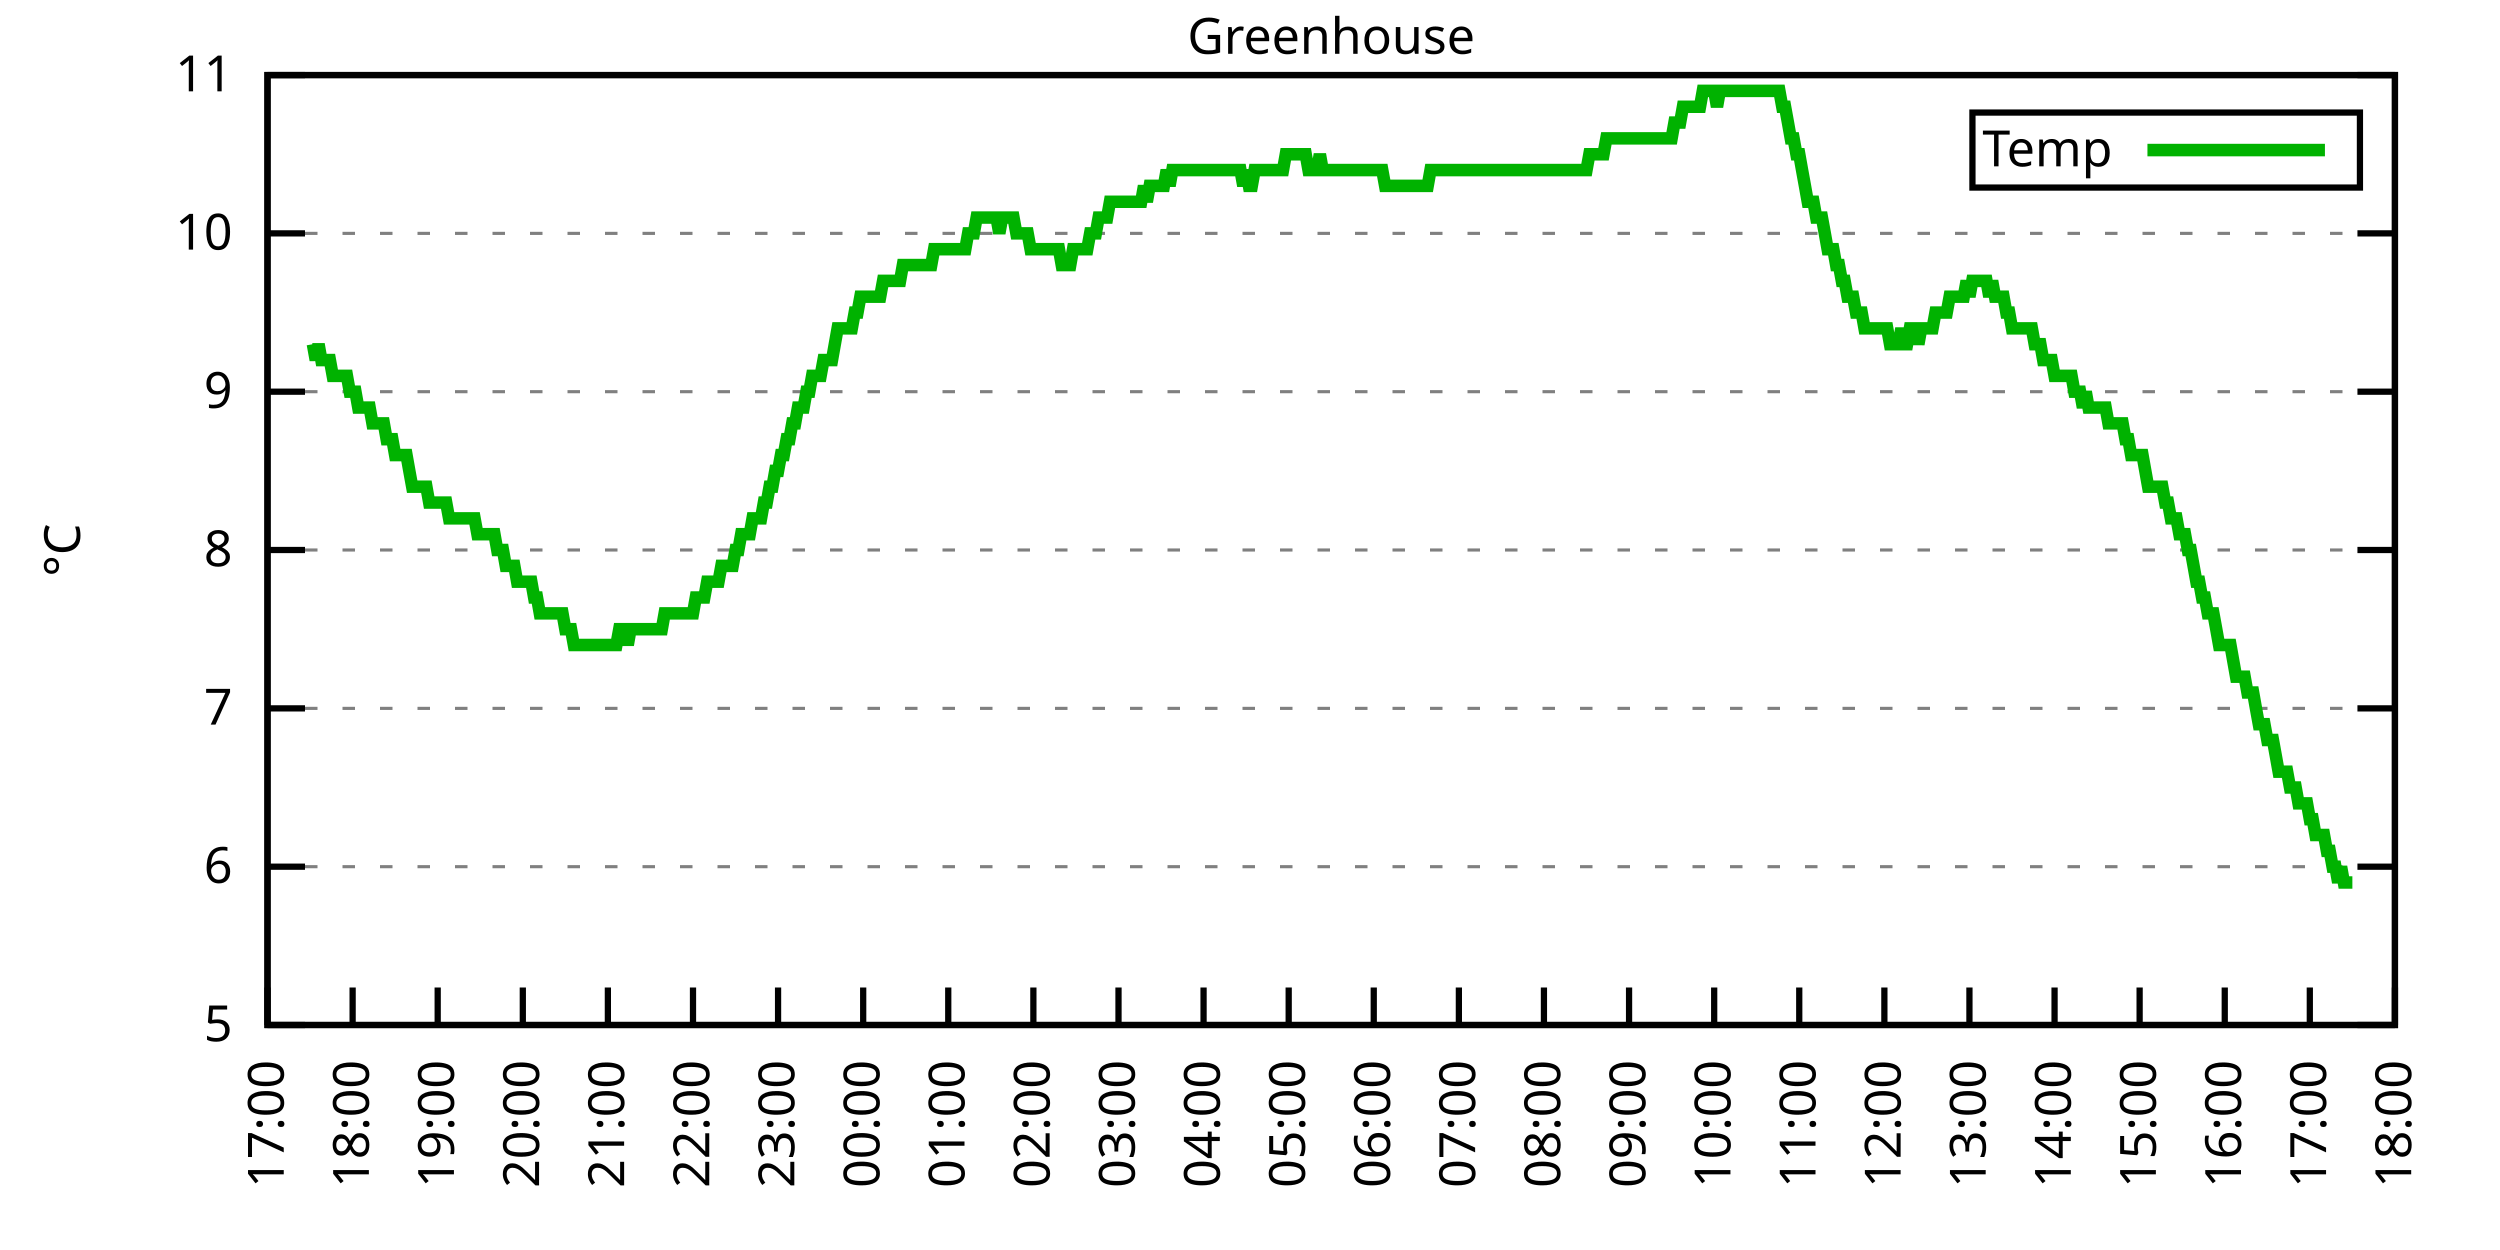
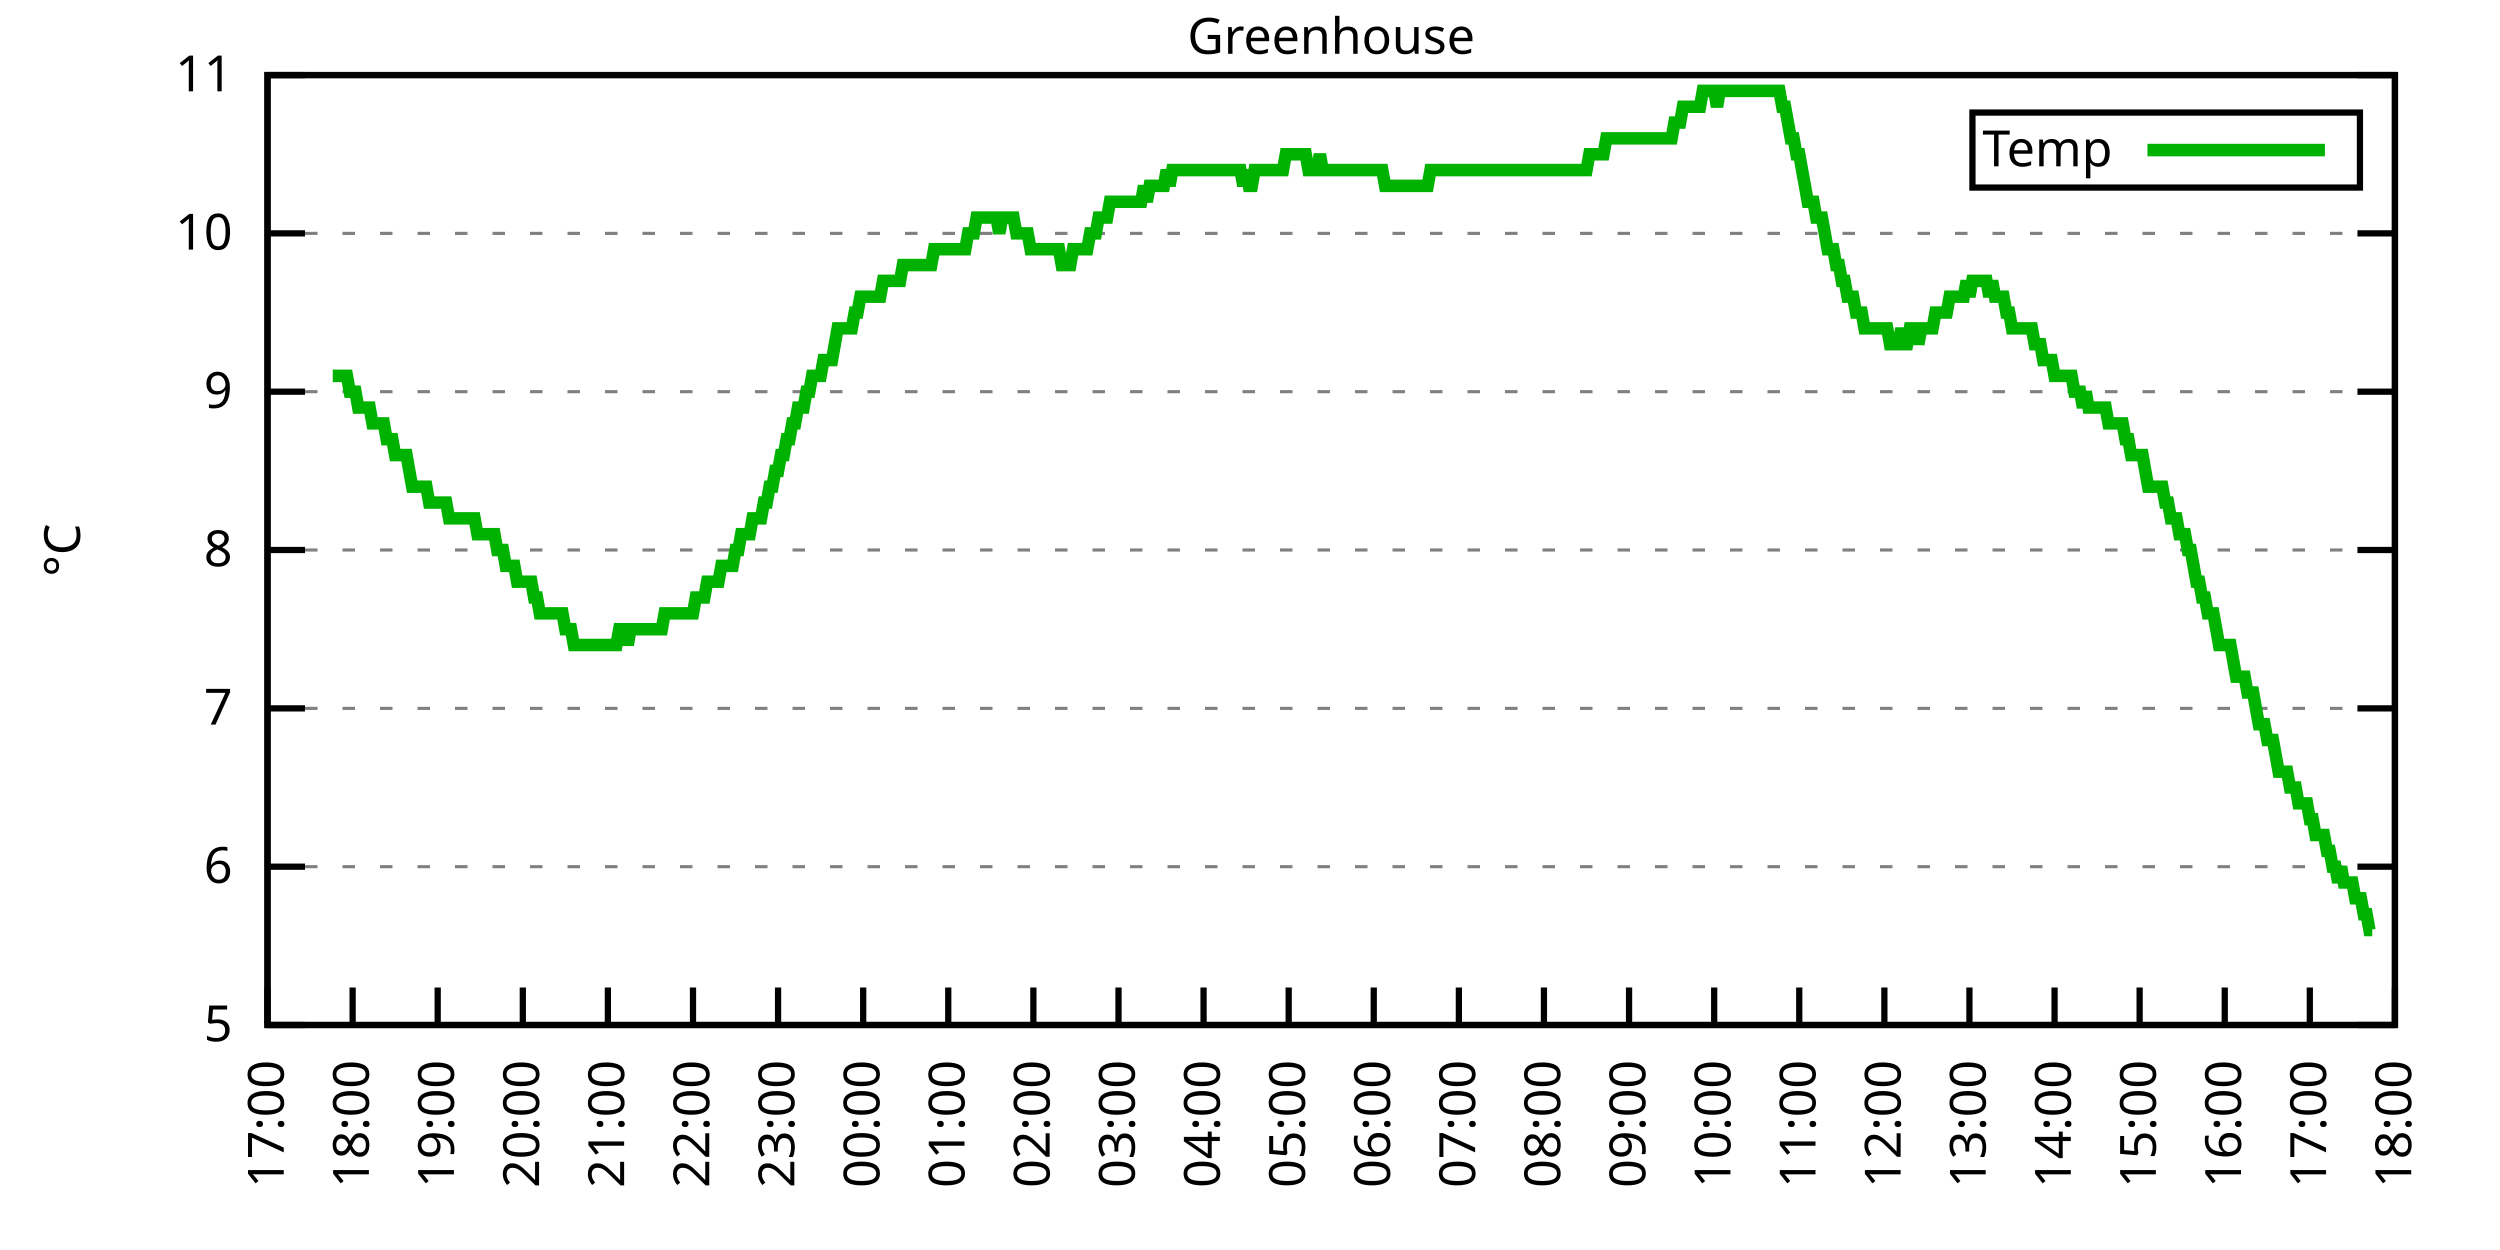
<svg xmlns="http://www.w3.org/2000/svg" xmlns:xlink="http://www.w3.org/1999/xlink" width="400" height="200" viewBox="0 0 400 200">
  <g id="gnuplot_canvas">
    <rect x="0" y="0" width="400" height="200" fill="none" />
    <defs>
      <circle id="gpDot" r="0.5" stroke-width="0.5" stroke="currentColor" />
      <path id="gpPt0" stroke-width="0.333" stroke="currentColor" d="M-1,0 h2 M0,-1 v2" />
      <path id="gpPt1" stroke-width="0.333" stroke="currentColor" d="M-1,-1 L1,1 M1,-1 L-1,1" />
      <path id="gpPt2" stroke-width="0.333" stroke="currentColor" d="M-1,0 L1,0 M0,-1 L0,1 M-1,-1 L1,1 M-1,1 L1,-1" />
      <rect id="gpPt3" stroke-width="0.333" stroke="currentColor" x="-1" y="-1" width="2" height="2" />
      <rect id="gpPt4" stroke-width="0.333" stroke="currentColor" fill="currentColor" x="-1" y="-1" width="2" height="2" />
      <circle id="gpPt5" stroke-width="0.333" stroke="currentColor" cx="0" cy="0" r="1" />
      <use xlink:href="#gpPt5" id="gpPt6" fill="currentColor" stroke="none" />
      <path id="gpPt7" stroke-width="0.333" stroke="currentColor" d="M0,-1.33 L-1.33,0.67 L1.33,0.67 z" />
      <use xlink:href="#gpPt7" id="gpPt8" fill="currentColor" stroke="none" />
      <use xlink:href="#gpPt7" id="gpPt9" stroke="currentColor" transform="rotate(180)" />
      <use xlink:href="#gpPt9" id="gpPt10" fill="currentColor" stroke="none" />
      <use xlink:href="#gpPt3" id="gpPt11" stroke="currentColor" transform="rotate(45)" />
      <use xlink:href="#gpPt11" id="gpPt12" fill="currentColor" stroke="none" />
      <path id="gpPt13" stroke-width="0.333" stroke="currentColor" d="M0,1.330 L1.265,0.411 L0.782,-1.067 L-0.782,-1.076 L-1.265,0.411 z" />
      <use xlink:href="#gpPt13" id="gpPt14" fill="currentColor" stroke="none" />
      <filter id="textbox" filterUnits="objectBoundingBox" x="0" y="0" height="1" width="1">
        <feFlood flood-color="white" flood-opacity="1" result="bgnd" />
        <feComposite in="SourceGraphic" in2="bgnd" operator="atop" />
      </filter>
      <filter id="greybox" filterUnits="objectBoundingBox" x="0" y="0" height="1" width="1">
        <feFlood flood-color="lightgrey" flood-opacity="1" result="grey" />
        <feComposite in="SourceGraphic" in2="grey" operator="atop" />
      </filter>
    </defs>
    <g fill="none" color="white" stroke="currentColor" stroke-width="1.00" stroke-linecap="butt" stroke-linejoin="miter">
</g>
    <g fill="none" color="black" stroke="currentColor" stroke-width="1.00" stroke-linecap="butt" stroke-linejoin="miter">
      <g stroke="none" shape-rendering="crispEdges">
        <polygon fill="rgb(255, 255, 255)" points="42.80,164.00 383.18,164.00 383.18,12.02 42.80,12.02 " />
      </g>
    </g>
    <g fill="none" color="black" stroke="currentColor" stroke-width="1.00" stroke-linecap="butt" stroke-linejoin="miter">
</g>
    <g fill="none" color="black" stroke="black" stroke-width="0.50" stroke-linecap="butt" stroke-linejoin="miter">
</g>
    <g fill="none" color="gray" stroke="currentColor" stroke-width="0.50" stroke-linecap="butt" stroke-linejoin="miter">
      <path stroke="gray" stroke-dasharray="2,4" class="gridline" d="M42.80,164.00 L383.19,164.00  " />
    </g>
    <g fill="none" color="gray" stroke="gray" stroke-width="1.00" stroke-linecap="butt" stroke-linejoin="miter">
</g>
    <g fill="none" color="black" stroke="currentColor" stroke-width="1.00" stroke-linecap="butt" stroke-linejoin="miter">
      <path stroke="black" d="M42.80,164.00 L48.80,164.00 M383.19,164.00 L377.19,164.00  " />
      <g transform="translate(37.20,166.60)" stroke="none" fill="black" font-family="Sans" font-size="8.00" text-anchor="end">
        <text>
          <tspan font-family="Sans"> 5</tspan>
        </text>
      </g>
    </g>
    <g fill="none" color="black" stroke="currentColor" stroke-width="1.00" stroke-linecap="butt" stroke-linejoin="miter">
</g>
    <g fill="none" color="black" stroke="black" stroke-width="0.50" stroke-linecap="butt" stroke-linejoin="miter">
</g>
    <g fill="none" color="gray" stroke="currentColor" stroke-width="0.50" stroke-linecap="butt" stroke-linejoin="miter">
      <path stroke="gray" stroke-dasharray="2,4" class="gridline" d="M42.80,138.67 L383.19,138.67  " />
    </g>
    <g fill="none" color="gray" stroke="gray" stroke-width="1.00" stroke-linecap="butt" stroke-linejoin="miter">
</g>
    <g fill="none" color="black" stroke="currentColor" stroke-width="1.00" stroke-linecap="butt" stroke-linejoin="miter">
      <path stroke="black" d="M42.80,138.67 L48.80,138.67 M383.19,138.67 L377.19,138.67  " />
      <g transform="translate(37.20,141.27)" stroke="none" fill="black" font-family="Sans" font-size="8.00" text-anchor="end">
        <text>
          <tspan font-family="Sans"> 6</tspan>
        </text>
      </g>
    </g>
    <g fill="none" color="black" stroke="currentColor" stroke-width="1.00" stroke-linecap="butt" stroke-linejoin="miter">
</g>
    <g fill="none" color="black" stroke="black" stroke-width="0.50" stroke-linecap="butt" stroke-linejoin="miter">
</g>
    <g fill="none" color="gray" stroke="currentColor" stroke-width="0.50" stroke-linecap="butt" stroke-linejoin="miter">
      <path stroke="gray" stroke-dasharray="2,4" class="gridline" d="M42.80,113.34 L383.19,113.34  " />
    </g>
    <g fill="none" color="gray" stroke="gray" stroke-width="1.00" stroke-linecap="butt" stroke-linejoin="miter">
</g>
    <g fill="none" color="black" stroke="currentColor" stroke-width="1.00" stroke-linecap="butt" stroke-linejoin="miter">
      <path stroke="black" d="M42.80,113.34 L48.80,113.34 M383.19,113.34 L377.19,113.34  " />
      <g transform="translate(37.20,115.94)" stroke="none" fill="black" font-family="Sans" font-size="8.00" text-anchor="end">
        <text>
          <tspan font-family="Sans"> 7</tspan>
        </text>
      </g>
    </g>
    <g fill="none" color="black" stroke="currentColor" stroke-width="1.00" stroke-linecap="butt" stroke-linejoin="miter">
</g>
    <g fill="none" color="black" stroke="black" stroke-width="0.50" stroke-linecap="butt" stroke-linejoin="miter">
</g>
    <g fill="none" color="gray" stroke="currentColor" stroke-width="0.50" stroke-linecap="butt" stroke-linejoin="miter">
      <path stroke="gray" stroke-dasharray="2,4" class="gridline" d="M42.80,88.00 L383.19,88.00  " />
    </g>
    <g fill="none" color="gray" stroke="gray" stroke-width="1.00" stroke-linecap="butt" stroke-linejoin="miter">
</g>
    <g fill="none" color="black" stroke="currentColor" stroke-width="1.00" stroke-linecap="butt" stroke-linejoin="miter">
      <path stroke="black" d="M42.80,88.00 L48.80,88.00 M383.19,88.00 L377.19,88.00  " />
      <g transform="translate(37.20,90.60)" stroke="none" fill="black" font-family="Sans" font-size="8.00" text-anchor="end">
        <text>
          <tspan font-family="Sans"> 8</tspan>
        </text>
      </g>
    </g>
    <g fill="none" color="black" stroke="currentColor" stroke-width="1.00" stroke-linecap="butt" stroke-linejoin="miter">
</g>
    <g fill="none" color="black" stroke="black" stroke-width="0.50" stroke-linecap="butt" stroke-linejoin="miter">
</g>
    <g fill="none" color="gray" stroke="currentColor" stroke-width="0.50" stroke-linecap="butt" stroke-linejoin="miter">
      <path stroke="gray" stroke-dasharray="2,4" class="gridline" d="M42.80,62.67 L383.19,62.67  " />
    </g>
    <g fill="none" color="gray" stroke="gray" stroke-width="1.00" stroke-linecap="butt" stroke-linejoin="miter">
</g>
    <g fill="none" color="black" stroke="currentColor" stroke-width="1.00" stroke-linecap="butt" stroke-linejoin="miter">
      <path stroke="black" d="M42.80,62.67 L48.80,62.67 M383.19,62.67 L377.19,62.67  " />
      <g transform="translate(37.20,65.27)" stroke="none" fill="black" font-family="Sans" font-size="8.00" text-anchor="end">
        <text>
          <tspan font-family="Sans"> 9</tspan>
        </text>
      </g>
    </g>
    <g fill="none" color="black" stroke="currentColor" stroke-width="1.00" stroke-linecap="butt" stroke-linejoin="miter">
</g>
    <g fill="none" color="black" stroke="black" stroke-width="0.50" stroke-linecap="butt" stroke-linejoin="miter">
</g>
    <g fill="none" color="gray" stroke="currentColor" stroke-width="0.50" stroke-linecap="butt" stroke-linejoin="miter">
      <path stroke="gray" stroke-dasharray="2,4" class="gridline" d="M42.80,37.34 L383.19,37.34  " />
    </g>
    <g fill="none" color="gray" stroke="gray" stroke-width="1.00" stroke-linecap="butt" stroke-linejoin="miter">
</g>
    <g fill="none" color="black" stroke="currentColor" stroke-width="1.00" stroke-linecap="butt" stroke-linejoin="miter">
      <path stroke="black" d="M42.80,37.34 L48.80,37.34 M383.19,37.34 L377.19,37.34  " />
      <g transform="translate(37.20,39.94)" stroke="none" fill="black" font-family="Sans" font-size="8.00" text-anchor="end">
        <text>
          <tspan font-family="Sans"> 10</tspan>
        </text>
      </g>
    </g>
    <g fill="none" color="black" stroke="currentColor" stroke-width="1.00" stroke-linecap="butt" stroke-linejoin="miter">
</g>
    <g fill="none" color="black" stroke="black" stroke-width="0.50" stroke-linecap="butt" stroke-linejoin="miter">
</g>
    <g fill="none" color="gray" stroke="currentColor" stroke-width="0.50" stroke-linecap="butt" stroke-linejoin="miter">
      <path stroke="gray" stroke-dasharray="2,4" class="gridline" d="M42.80,12.01 L383.19,12.01  " />
    </g>
    <g fill="none" color="gray" stroke="gray" stroke-width="1.00" stroke-linecap="butt" stroke-linejoin="miter">
</g>
    <g fill="none" color="black" stroke="currentColor" stroke-width="1.00" stroke-linecap="butt" stroke-linejoin="miter">
      <path stroke="black" d="M42.80,12.01 L48.80,12.01 M383.19,12.01 L377.19,12.01  " />
      <g transform="translate(37.20,14.61)" stroke="none" fill="black" font-family="Sans" font-size="8.00" text-anchor="end">
        <text>
          <tspan font-family="Sans"> 11</tspan>
        </text>
      </g>
    </g>
    <g fill="none" color="black" stroke="currentColor" stroke-width="1.00" stroke-linecap="butt" stroke-linejoin="miter">
      <path stroke="black" d="M42.80,164.00 L42.80,158.00  " />
      <g transform="translate(45.40,169.60) rotate(270.00)" stroke="none" fill="black" font-family="Sans" font-size="8.00" text-anchor="end">
        <text>
          <tspan font-family="Sans">17:00</tspan>
        </text>
      </g>
    </g>
    <g fill="none" color="black" stroke="currentColor" stroke-width="1.00" stroke-linecap="butt" stroke-linejoin="miter">
      <path stroke="black" d="M56.42,164.00 L56.42,158.00  " />
      <g transform="translate(59.02,169.60) rotate(270.00)" stroke="none" fill="black" font-family="Sans" font-size="8.00" text-anchor="end">
        <text>
          <tspan font-family="Sans">18:00</tspan>
        </text>
      </g>
    </g>
    <g fill="none" color="black" stroke="currentColor" stroke-width="1.00" stroke-linecap="butt" stroke-linejoin="miter">
      <path stroke="black" d="M70.03,164.00 L70.03,158.00  " />
      <g transform="translate(72.63,169.60) rotate(270.00)" stroke="none" fill="black" font-family="Sans" font-size="8.00" text-anchor="end">
        <text>
          <tspan font-family="Sans">19:00</tspan>
        </text>
      </g>
    </g>
    <g fill="none" color="black" stroke="currentColor" stroke-width="1.00" stroke-linecap="butt" stroke-linejoin="miter">
      <path stroke="black" d="M83.65,164.00 L83.65,158.00  " />
      <g transform="translate(86.25,169.60) rotate(270.00)" stroke="none" fill="black" font-family="Sans" font-size="8.00" text-anchor="end">
        <text>
          <tspan font-family="Sans">20:00</tspan>
        </text>
      </g>
    </g>
    <g fill="none" color="black" stroke="currentColor" stroke-width="1.00" stroke-linecap="butt" stroke-linejoin="miter">
      <path stroke="black" d="M97.26,164.00 L97.26,158.00  " />
      <g transform="translate(99.86,169.60) rotate(270.00)" stroke="none" fill="black" font-family="Sans" font-size="8.00" text-anchor="end">
        <text>
          <tspan font-family="Sans">21:00</tspan>
        </text>
      </g>
    </g>
    <g fill="none" color="black" stroke="currentColor" stroke-width="1.00" stroke-linecap="butt" stroke-linejoin="miter">
      <path stroke="black" d="M110.88,164.00 L110.88,158.00  " />
      <g transform="translate(113.48,169.60) rotate(270.00)" stroke="none" fill="black" font-family="Sans" font-size="8.00" text-anchor="end">
        <text>
          <tspan font-family="Sans">22:00</tspan>
        </text>
      </g>
    </g>
    <g fill="none" color="black" stroke="currentColor" stroke-width="1.00" stroke-linecap="butt" stroke-linejoin="miter">
      <path stroke="black" d="M124.49,164.00 L124.49,158.00  " />
      <g transform="translate(127.09,169.60) rotate(270.00)" stroke="none" fill="black" font-family="Sans" font-size="8.00" text-anchor="end">
        <text>
          <tspan font-family="Sans">23:00</tspan>
        </text>
      </g>
    </g>
    <g fill="none" color="black" stroke="currentColor" stroke-width="1.00" stroke-linecap="butt" stroke-linejoin="miter">
      <path stroke="black" d="M138.11,164.00 L138.11,158.00  " />
      <g transform="translate(140.71,169.60) rotate(270.00)" stroke="none" fill="black" font-family="Sans" font-size="8.00" text-anchor="end">
        <text>
          <tspan font-family="Sans">00:00</tspan>
        </text>
      </g>
    </g>
    <g fill="none" color="black" stroke="currentColor" stroke-width="1.00" stroke-linecap="butt" stroke-linejoin="miter">
      <path stroke="black" d="M151.72,164.00 L151.72,158.00  " />
      <g transform="translate(154.32,169.60) rotate(270.00)" stroke="none" fill="black" font-family="Sans" font-size="8.00" text-anchor="end">
        <text>
          <tspan font-family="Sans">01:00</tspan>
        </text>
      </g>
    </g>
    <g fill="none" color="black" stroke="currentColor" stroke-width="1.00" stroke-linecap="butt" stroke-linejoin="miter">
      <path stroke="black" d="M165.34,164.00 L165.34,158.00  " />
      <g transform="translate(167.94,169.60) rotate(270.00)" stroke="none" fill="black" font-family="Sans" font-size="8.00" text-anchor="end">
        <text>
          <tspan font-family="Sans">02:00</tspan>
        </text>
      </g>
    </g>
    <g fill="none" color="black" stroke="currentColor" stroke-width="1.00" stroke-linecap="butt" stroke-linejoin="miter">
      <path stroke="black" d="M178.96,164.00 L178.96,158.00  " />
      <g transform="translate(181.56,169.60) rotate(270.00)" stroke="none" fill="black" font-family="Sans" font-size="8.00" text-anchor="end">
        <text>
          <tspan font-family="Sans">03:00</tspan>
        </text>
      </g>
    </g>
    <g fill="none" color="black" stroke="currentColor" stroke-width="1.00" stroke-linecap="butt" stroke-linejoin="miter">
      <path stroke="black" d="M192.57,164.00 L192.57,158.00  " />
      <g transform="translate(195.17,169.60) rotate(270.00)" stroke="none" fill="black" font-family="Sans" font-size="8.00" text-anchor="end">
        <text>
          <tspan font-family="Sans">04:00</tspan>
        </text>
      </g>
    </g>
    <g fill="none" color="black" stroke="currentColor" stroke-width="1.00" stroke-linecap="butt" stroke-linejoin="miter">
      <path stroke="black" d="M206.19,164.00 L206.19,158.00  " />
      <g transform="translate(208.79,169.60) rotate(270.00)" stroke="none" fill="black" font-family="Sans" font-size="8.00" text-anchor="end">
        <text>
          <tspan font-family="Sans">05:00</tspan>
        </text>
      </g>
    </g>
    <g fill="none" color="black" stroke="currentColor" stroke-width="1.00" stroke-linecap="butt" stroke-linejoin="miter">
      <path stroke="black" d="M219.80,164.00 L219.80,158.00  " />
      <g transform="translate(222.40,169.60) rotate(270.00)" stroke="none" fill="black" font-family="Sans" font-size="8.00" text-anchor="end">
        <text>
          <tspan font-family="Sans">06:00</tspan>
        </text>
      </g>
    </g>
    <g fill="none" color="black" stroke="currentColor" stroke-width="1.00" stroke-linecap="butt" stroke-linejoin="miter">
      <path stroke="black" d="M233.42,164.00 L233.42,158.00  " />
      <g transform="translate(236.02,169.60) rotate(270.00)" stroke="none" fill="black" font-family="Sans" font-size="8.00" text-anchor="end">
        <text>
          <tspan font-family="Sans">07:00</tspan>
        </text>
      </g>
    </g>
    <g fill="none" color="black" stroke="currentColor" stroke-width="1.00" stroke-linecap="butt" stroke-linejoin="miter">
      <path stroke="black" d="M247.03,164.00 L247.03,158.00  " />
      <g transform="translate(249.63,169.60) rotate(270.00)" stroke="none" fill="black" font-family="Sans" font-size="8.00" text-anchor="end">
        <text>
          <tspan font-family="Sans">08:00</tspan>
        </text>
      </g>
    </g>
    <g fill="none" color="black" stroke="currentColor" stroke-width="1.00" stroke-linecap="butt" stroke-linejoin="miter">
      <path stroke="black" d="M260.65,164.00 L260.65,158.00  " />
      <g transform="translate(263.25,169.60) rotate(270.00)" stroke="none" fill="black" font-family="Sans" font-size="8.00" text-anchor="end">
        <text>
          <tspan font-family="Sans">09:00</tspan>
        </text>
      </g>
    </g>
    <g fill="none" color="black" stroke="currentColor" stroke-width="1.00" stroke-linecap="butt" stroke-linejoin="miter">
      <path stroke="black" d="M274.27,164.00 L274.27,158.00  " />
      <g transform="translate(276.87,169.60) rotate(270.00)" stroke="none" fill="black" font-family="Sans" font-size="8.00" text-anchor="end">
        <text>
          <tspan font-family="Sans">10:00</tspan>
        </text>
      </g>
    </g>
    <g fill="none" color="black" stroke="currentColor" stroke-width="1.00" stroke-linecap="butt" stroke-linejoin="miter">
      <path stroke="black" d="M287.88,164.00 L287.88,158.00  " />
      <g transform="translate(290.48,169.60) rotate(270.00)" stroke="none" fill="black" font-family="Sans" font-size="8.00" text-anchor="end">
        <text>
          <tspan font-family="Sans">11:00</tspan>
        </text>
      </g>
    </g>
    <g fill="none" color="black" stroke="currentColor" stroke-width="1.00" stroke-linecap="butt" stroke-linejoin="miter">
      <path stroke="black" d="M301.50,164.00 L301.50,158.00  " />
      <g transform="translate(304.10,169.60) rotate(270.00)" stroke="none" fill="black" font-family="Sans" font-size="8.00" text-anchor="end">
        <text>
          <tspan font-family="Sans">12:00</tspan>
        </text>
      </g>
    </g>
    <g fill="none" color="black" stroke="currentColor" stroke-width="1.00" stroke-linecap="butt" stroke-linejoin="miter">
      <path stroke="black" d="M315.11,164.00 L315.11,158.00  " />
      <g transform="translate(317.71,169.60) rotate(270.00)" stroke="none" fill="black" font-family="Sans" font-size="8.00" text-anchor="end">
        <text>
          <tspan font-family="Sans">13:00</tspan>
        </text>
      </g>
    </g>
    <g fill="none" color="black" stroke="currentColor" stroke-width="1.00" stroke-linecap="butt" stroke-linejoin="miter">
      <path stroke="black" d="M328.73,164.00 L328.73,158.00  " />
      <g transform="translate(331.33,169.60) rotate(270.00)" stroke="none" fill="black" font-family="Sans" font-size="8.00" text-anchor="end">
        <text>
          <tspan font-family="Sans">14:00</tspan>
        </text>
      </g>
    </g>
    <g fill="none" color="black" stroke="currentColor" stroke-width="1.00" stroke-linecap="butt" stroke-linejoin="miter">
      <path stroke="black" d="M342.34,164.00 L342.34,158.00  " />
      <g transform="translate(344.94,169.60) rotate(270.00)" stroke="none" fill="black" font-family="Sans" font-size="8.00" text-anchor="end">
        <text>
          <tspan font-family="Sans">15:00</tspan>
        </text>
      </g>
    </g>
    <g fill="none" color="black" stroke="currentColor" stroke-width="1.00" stroke-linecap="butt" stroke-linejoin="miter">
      <path stroke="black" d="M355.96,164.00 L355.96,158.00  " />
      <g transform="translate(358.56,169.60) rotate(270.00)" stroke="none" fill="black" font-family="Sans" font-size="8.00" text-anchor="end">
        <text>
          <tspan font-family="Sans">16:00</tspan>
        </text>
      </g>
    </g>
    <g fill="none" color="black" stroke="currentColor" stroke-width="1.00" stroke-linecap="butt" stroke-linejoin="miter">
      <path stroke="black" d="M369.57,164.00 L369.57,158.00  " />
      <g transform="translate(372.17,169.60) rotate(270.00)" stroke="none" fill="black" font-family="Sans" font-size="8.00" text-anchor="end">
        <text>
          <tspan font-family="Sans">17:00</tspan>
        </text>
      </g>
    </g>
    <g fill="none" color="black" stroke="currentColor" stroke-width="1.00" stroke-linecap="butt" stroke-linejoin="miter">
      <path stroke="black" d="M383.19,164.00 L383.19,158.00  " />
      <g transform="translate(385.79,169.60) rotate(270.00)" stroke="none" fill="black" font-family="Sans" font-size="8.00" text-anchor="end">
        <text>
          <tspan font-family="Sans">18:00</tspan>
        </text>
      </g>
    </g>
    <g fill="none" color="black" stroke="currentColor" stroke-width="1.00" stroke-linecap="butt" stroke-linejoin="miter">
</g>
    <g fill="none" color="black" stroke="currentColor" stroke-width="1.00" stroke-linecap="butt" stroke-linejoin="miter">
      <path stroke="black" d="M42.80,12.01 L42.80,164.00 L383.19,164.00 L383.19,12.01 L42.80,12.01 Z  " />
    </g>
    <g fill="none" color="black" stroke="currentColor" stroke-width="1.00" stroke-linecap="butt" stroke-linejoin="miter">
</g>
    <g fill="none" color="black" stroke="currentColor" stroke-width="1.00" stroke-linecap="butt" stroke-linejoin="miter">
      <path stroke="black" d="M315.59,30.01 L315.59,18.01 L377.59,18.01 L377.59,30.01 L315.59,30.01 Z  " />
    </g>
    <g id="Greenhouse_plot_1">
      <g fill="none" color="white" stroke="black" stroke-width="2.00" stroke-linecap="butt" stroke-linejoin="miter">
</g>
      <g fill="none" color="black" stroke="currentColor" stroke-width="2.00" stroke-linecap="butt" stroke-linejoin="miter">
        <g transform="translate(337.99,26.61)" stroke="none" fill="black" font-family="Sans" font-size="8.00" text-anchor="end">
          <text>
            <tspan font-family="Sans">Temp</tspan>
          </text>
        </g>
      </g>
      <g fill="none" color="black" stroke="currentColor" stroke-width="2.00" stroke-linecap="butt" stroke-linejoin="miter">
-         <path stroke="rgb(  0, 178,   0)" d="M343.59,24.01 L371.99,24.01 M50.06,55.07 L50.52,57.61 L50.97,55.07 L51.42,57.61 L51.88,57.61 L52.33,57.61   L52.78,57.61 L53.24,60.14 L53.69,60.14 L54.15,60.14 L54.60,60.14 L55.05,60.14 L55.51,60.14 L55.96,62.67   L56.42,62.67 L56.87,62.67 L57.32,65.21 L57.78,65.21 L58.23,65.21 L58.68,65.21 L59.14,65.21 L59.59,67.74   L60.05,67.74 L60.50,67.74 L60.95,67.74 L61.41,67.74 L61.86,70.27 L62.32,70.27 L62.77,70.27 L63.22,72.81   L63.68,72.81 L64.13,72.81 L64.58,72.81 L65.04,72.81 L65.49,75.34 L65.95,77.87 L66.40,77.87 L66.85,77.87   L67.31,77.87 L67.76,77.87 L68.22,77.87 L68.67,80.41 L69.12,80.41 L69.58,80.41 L70.03,80.41 L70.49,80.41   L70.94,80.41 L71.39,80.41 L71.85,82.94 L72.30,82.94 L72.75,82.94 L73.21,82.94 L73.66,82.94 L74.12,82.94   L74.57,82.94 L75.02,82.94 L75.48,82.94 L75.93,82.94 L76.39,85.47 L76.84,85.47 L77.29,85.47 L77.75,85.47   L78.20,85.47 L78.65,85.47 L79.11,85.47 L79.56,88.00 L80.02,88.00 L80.47,88.00 L80.92,90.54 L81.38,90.54   L81.83,90.54 L82.29,90.54 L82.74,93.07 L83.19,93.07 L83.65,93.07 L84.10,93.07 L84.55,93.07 L85.01,93.07   L85.46,95.60 L85.92,95.60 L86.37,98.14 L86.82,98.14 L87.28,98.14 L87.73,98.14 L88.19,98.14 L88.64,98.14   L89.09,98.14 L89.55,98.14 L90.00,98.14 L90.45,100.67 L90.91,100.67 L91.36,100.67 L91.82,103.20 L92.27,103.20   L92.72,103.20 L93.18,103.20 L93.63,103.20 L94.09,103.20 L94.54,103.20 L94.99,103.20 L95.45,103.20 L95.90,103.20   L96.35,103.20 L96.81,103.20 L97.26,103.20 L97.72,103.20 L98.17,103.20 L98.62,103.20 L99.08,100.67 L99.53,100.67   L99.99,100.67 L100.44,103.20 L100.89,100.67 L101.35,100.67 L101.80,100.67 L102.25,100.67 L102.71,100.67 L103.16,100.67   L103.62,100.67 L104.07,100.67 L104.52,100.67 L104.98,100.67 L105.43,100.67 L105.89,100.67 L106.34,98.14 L106.79,98.14   L107.25,98.14 L107.70,98.14 L108.15,98.14 L108.61,98.14 L109.06,98.14 L109.52,98.14 L109.97,98.14 L110.42,98.14   L110.88,98.14 L111.33,95.60 L111.79,95.60 L112.24,95.60 L112.69,95.60 L113.15,93.07 L113.60,93.07 L114.05,93.07   L114.51,93.07 L114.96,93.07 L115.42,90.54 L115.87,90.54 L116.32,90.54 L116.78,90.54 L117.23,90.54 L117.69,88.00   L118.14,88.00 L118.59,85.47 L119.05,85.47 L119.50,85.47 L119.96,85.47 L120.41,82.94 L120.86,82.94 L121.32,82.94   L121.77,82.94 L122.22,80.41 L122.68,80.41 L123.13,77.87 L123.59,77.87 L124.04,75.34 L124.49,75.34 L124.95,72.81   L125.40,72.81 L125.86,70.27 L126.31,70.27 L126.76,67.74 L127.22,67.74 L127.67,65.21 L128.12,65.21 L128.58,65.21   L129.03,62.67 L129.49,62.67 L129.94,60.14 L130.39,60.14 L130.85,60.14 L131.30,60.14 L131.76,57.61 L132.21,57.61   L132.66,57.61 L133.12,57.61 L133.57,55.07 L134.02,52.54 L134.48,52.54 L134.93,52.54 L135.39,52.54 L135.84,52.54   L136.29,52.54 L136.75,50.01 L137.20,50.01 L137.66,47.47 L138.11,47.47 L138.56,47.47 L139.02,47.47 L139.47,47.47   L139.92,47.47 L140.38,47.47 L140.83,47.47 L141.29,44.94 L141.74,44.94 L142.19,44.94 L142.65,44.94 L143.10,44.94   L143.56,44.94 L144.01,44.94 L144.46,42.41 L144.92,42.41 L145.37,42.41 L145.82,42.41 L146.28,42.41 L146.73,42.41   L147.19,42.41 L147.64,42.41 L148.09,42.41 L148.55,42.41 L149.00,42.41 L149.46,39.87 L149.91,39.87 L150.36,39.87   L150.82,39.87 L151.27,39.87 L151.72,39.87 L152.18,39.87 L152.63,39.87 L153.09,39.87 L153.54,39.87 L153.99,39.87   L154.45,39.87 L154.90,37.34 L155.36,37.34 L155.81,37.34 L156.26,34.81 L156.72,34.81 L157.17,34.81 L157.62,34.81   L158.08,34.81 L158.53,34.81 L158.99,34.81 L159.44,34.81 L159.89,37.34 L160.35,34.81 L160.80,34.81 L161.26,34.81   L161.71,34.81 L162.16,34.81 L162.62,37.34 L163.07,37.34 L163.52,37.34 L163.98,37.34 L164.43,37.34 L164.89,39.87   L165.34,39.87 L165.79,39.87 L166.25,39.87 L166.70,39.87 L167.16,39.87 L167.61,39.87 L168.06,39.87 L168.52,39.87   L168.97,39.87 L169.43,39.87 L169.88,42.41 L170.33,42.41 L170.79,42.41 L171.24,42.41 L171.69,39.87 L172.15,39.87   L172.60,39.87 L173.06,39.87 L173.51,39.87 L173.96,39.87 L174.42,37.34 L174.87,37.34 L175.33,37.34 L175.78,34.81   L176.23,34.81 L176.69,34.81 L177.14,34.81 L177.59,32.28 L178.05,32.28 L178.50,32.28 L178.96,32.28 L179.41,32.28   L179.86,32.28 L180.32,32.28 L180.77,32.28 L181.23,32.28 L181.68,32.28 L182.13,32.28 L182.59,32.28 L183.04,29.74   L183.49,32.28 L183.95,29.74 L184.40,29.74 L184.86,29.74 L185.31,29.74 L185.76,29.74 L186.22,29.74 L186.67,27.21   L187.13,29.74 L187.58,27.21 L188.03,27.21 L188.49,27.21 L188.94,27.21 L189.39,27.21 L189.85,27.21 L190.30,27.21   L190.76,27.21 L191.21,27.21 L191.66,27.21 L192.12,27.21 L192.57,27.21 L193.03,27.21 L193.48,27.21 L193.93,27.21   L194.39,27.21 L194.84,27.21 L195.29,27.21 L195.75,27.21 L196.20,27.21 L196.66,27.21 L197.11,27.21 L197.56,27.21   L198.02,27.21 L198.47,27.21 L198.93,29.74 L199.38,27.21 L199.83,29.74 L200.29,29.74 L200.74,27.21 L201.19,27.21   L201.65,27.21 L202.10,27.21 L202.56,27.21 L203.01,27.21 L203.46,27.21 L203.92,27.21 L204.37,27.21 L204.83,27.21   L205.28,27.21 L205.73,24.68 L206.19,24.68 L206.64,24.68 L207.09,24.68 L207.55,24.68 L208.00,24.68 L208.46,24.68   L208.91,24.68 L209.36,27.21 L209.82,27.21 L210.27,27.21 L210.73,27.21 L211.18,24.68 L211.63,27.21 L212.09,27.21   L212.54,27.21 L213.00,27.21 L213.45,27.21 L213.90,27.21 L214.36,27.21 L214.81,27.21 L215.26,27.21 L215.72,27.21   L216.17,27.21 L216.63,27.21 L217.08,27.21 L217.53,27.21 L217.99,27.21 L218.44,27.21 L218.90,27.21 L219.35,27.21   L219.80,27.21 L220.26,27.21 L220.71,27.21 L221.16,27.21 L221.62,29.74 L222.07,29.74 L222.53,29.74 L222.98,29.74   L223.43,29.74 L223.89,29.74 L224.34,29.74 L224.80,29.74 L225.25,29.74 L225.70,29.74 L226.16,29.74 L226.61,29.74   L227.06,29.74 L227.52,29.74 L227.97,29.74 L228.43,29.74 L228.88,27.21 L229.33,27.21 L229.79,27.21 L230.24,27.21   L230.70,27.21 L231.15,27.21 L231.60,27.21 L232.06,27.21 L232.51,27.21 L232.96,27.21 L233.42,27.21 L233.87,27.21   L234.33,27.21 L234.78,27.21 L235.23,27.21 L235.69,27.21 L236.14,27.21 L236.60,27.21 L237.05,27.21 L237.50,27.21   L237.96,27.21 L238.41,27.21 L238.86,27.21 L239.32,27.21 L239.77,27.21 L240.23,27.21 L240.68,27.21 L241.13,27.21   L241.59,27.21 L242.04,27.21 L242.50,27.21 L242.95,27.21 L243.40,27.21 L243.86,27.21 L244.31,27.21 L244.76,27.21   L245.22,27.21 L245.67,27.21 L246.13,27.21 L246.58,27.21 L247.03,27.21 L247.49,27.21 L247.94,27.21 L248.40,27.21   L248.85,27.21 L249.30,27.21 L249.76,27.21 L250.21,27.21 L250.66,27.21 L251.12,27.21 L251.57,27.21 L252.03,27.21   L252.48,27.21 L252.93,27.21 L253.39,27.21 L253.84,27.21 L254.30,24.68 L254.75,24.68 L255.20,24.68 L255.66,24.68   L256.11,24.68 L256.56,24.68 L257.02,22.14 L257.47,22.14 L257.93,22.14 L258.38,22.14 L258.83,22.14 L259.29,22.14   L259.74,22.14 L260.20,22.14 L260.65,22.14 L261.10,22.14 L261.56,22.14 L262.01,22.14 L262.47,22.14 L262.92,22.14   L263.37,22.14 L263.83,22.14 L264.28,22.14 L264.73,22.14 L265.19,22.14 L265.64,22.14 L266.10,22.14 L266.55,22.14   L267.00,22.14 L267.46,22.14 L267.91,19.61 L268.37,19.61 L268.82,19.61 L269.27,17.08 L269.73,17.08 L270.18,17.08   L270.63,17.08 L271.09,17.08 L271.54,17.08 L272.00,17.08 L272.45,14.54 L272.90,14.54 L273.36,14.54 L273.81,14.54   L274.27,14.54 L274.72,17.08 L275.17,14.54 L275.63,14.54 L276.08,14.54 L276.53,14.54 L276.99,14.54 L277.44,14.54   L277.90,14.54 L278.35,14.54 L278.80,14.54 L279.26,14.54 L279.71,14.54 L280.17,14.54 L280.62,14.54 L281.07,14.54   L281.53,14.54 L281.98,14.54 L282.43,14.54 L282.89,14.54 L283.34,14.54 L283.80,14.54 L284.25,14.54 L284.70,14.54   L285.16,17.08 L285.61,17.08 L286.07,19.61 L286.52,22.14 L286.97,22.14 L287.43,24.68 L287.88,24.68 L288.33,27.21   L288.79,29.74 L289.24,32.28 L289.70,32.28 L290.15,32.28 L290.60,34.81 L291.06,34.81 L291.51,34.81 L291.97,37.34   L292.42,39.87 L292.87,39.87 L293.33,39.87 L293.78,42.41 L294.23,42.41 L294.69,44.94 L295.14,44.94 L295.60,47.47   L296.05,47.47 L296.50,47.47 L296.96,50.01 L297.41,50.01 L297.87,50.01 L298.32,52.54 L298.77,52.54 L299.23,52.54   L299.68,52.54 L300.13,52.54 L300.59,52.54 L301.04,52.54 L301.50,52.54 L301.95,52.54 L302.40,55.07 L302.86,55.07   L303.31,55.07 L303.77,55.07 L304.22,52.54 L304.67,55.07 L305.13,55.07 L305.58,52.54 L306.03,52.54 L306.49,52.54   L306.94,55.07 L307.40,52.54 L307.85,52.54 L308.30,52.54 L308.76,52.54 L309.21,52.54 L309.67,50.01 L310.12,50.01   L310.57,50.01 L311.03,50.01 L311.48,50.01 L311.94,47.47 L312.39,47.47 L312.84,47.47 L313.30,47.47 L313.75,47.47   L314.20,47.47 L314.66,44.94 L315.11,47.47 L315.57,44.94 L316.02,44.94 L316.47,44.94 L316.93,44.94 L317.38,44.94   L317.84,44.94 L318.29,47.47 L318.74,44.94 L319.20,47.47 L319.65,47.47 L320.10,47.47 L320.56,47.47 L321.01,50.01   L321.47,50.01 L321.92,52.54 L322.37,52.54 L322.83,52.54 L323.28,52.54 L323.74,52.54 L324.19,52.54 L324.64,52.54   L325.10,52.54 L325.55,55.07 L326.00,55.07 L326.46,55.07 L326.91,57.61 L327.37,57.61 L327.82,57.61 L328.27,57.61   L328.73,60.14 L329.18,60.14 L329.64,60.14 L330.09,60.14 L330.54,60.14 L331.00,60.14 L331.45,60.14 L331.90,62.67   L332.36,62.67 L332.81,62.67 L333.27,65.21 L333.72,62.67 L334.17,65.21 L334.63,65.21 L335.08,65.21 L335.54,65.21   L335.99,65.21 L336.44,65.21 L336.90,65.21 L337.35,67.74 L337.80,67.74 L338.26,67.74 L338.71,67.74 L339.17,67.74   L339.62,67.74 L340.07,70.27 L340.53,70.27 L340.98,72.81 L341.44,72.81 L341.89,72.81 L342.34,72.81 L342.80,72.81   L343.25,75.34 L343.70,77.87 L344.16,77.87 L344.61,77.87 L345.07,77.87 L345.52,77.87 L345.97,77.87 L346.43,80.41   L346.88,80.41 L347.34,82.94 L347.79,82.94 L348.24,82.94 L348.70,85.47 L349.15,85.47 L349.60,85.47 L350.06,88.00   L350.51,88.00 L350.97,90.54 L351.42,93.07 L351.87,93.07 L352.33,95.60 L352.78,95.60 L353.24,98.14 L353.69,98.14   L354.14,98.14 L354.60,100.67 L355.05,103.20 L355.50,103.20 L355.96,103.20 L356.41,103.20 L356.87,103.20 L357.32,105.74   L357.77,108.27 L358.23,108.27 L358.68,108.27 L359.14,108.27 L359.59,110.80 L360.04,110.80 L360.50,110.80 L360.95,113.34   L361.41,115.87 L361.86,115.87 L362.31,115.87 L362.77,118.40 L363.22,118.40 L363.67,118.40 L364.13,120.94 L364.58,123.47   L365.04,123.47 L365.49,123.47 L365.94,123.47 L366.40,126.00 L366.85,126.00 L367.31,126.00 L367.76,128.54 L368.21,128.54   L368.67,128.54 L369.12,128.54 L369.57,131.07 L370.03,131.07 L370.48,133.60 L370.94,133.60 L371.39,133.60 L371.84,133.60   L372.30,136.14 L372.75,136.14 L373.21,138.67 L373.66,138.67 L374.11,141.20 L374.57,138.67 L375.02,141.20 L375.47,141.20   L375.93,141.20 L376.38,141.20  " />
+         <path stroke="rgb(  0, 178,   0)" d="M343.59,24.01 L371.99,24.01 M53.24,60.14 L53.69,60.14 L54.15,60.14 L54.60,60.14 L55.05,60.14 L55.51,60.14   L55.96,62.67 L56.42,62.67 L56.87,62.67 L57.32,65.21 L57.78,65.21 L58.23,65.21 L58.68,65.21 L59.14,65.21   L59.59,67.74 L60.05,67.74 L60.50,67.74 L60.95,67.74 L61.41,67.74 L61.86,70.27 L62.32,70.27 L62.77,70.27   L63.22,72.81 L63.68,72.81 L64.13,72.81 L64.58,72.81 L65.04,72.81 L65.49,75.34 L65.95,77.87 L66.40,77.87   L66.85,77.87 L67.31,77.87 L67.76,77.87 L68.22,77.87 L68.67,80.41 L69.12,80.41 L69.58,80.41 L70.03,80.41   L70.49,80.41 L70.94,80.41 L71.39,80.41 L71.85,82.94 L72.30,82.94 L72.75,82.94 L73.21,82.94 L73.66,82.94   L74.12,82.94 L74.57,82.94 L75.02,82.94 L75.48,82.94 L75.93,82.94 L76.39,85.47 L76.84,85.47 L77.29,85.47   L77.75,85.47 L78.20,85.47 L78.65,85.47 L79.11,85.47 L79.56,88.00 L80.02,88.00 L80.47,88.00 L80.92,90.54   L81.38,90.54 L81.83,90.54 L82.29,90.54 L82.74,93.07 L83.19,93.07 L83.65,93.07 L84.10,93.07 L84.55,93.07   L85.01,93.07 L85.46,95.60 L85.92,95.60 L86.37,98.14 L86.82,98.14 L87.28,98.14 L87.73,98.14 L88.19,98.14   L88.64,98.14 L89.09,98.14 L89.55,98.14 L90.00,98.14 L90.45,100.67 L90.91,100.67 L91.36,100.67 L91.82,103.20   L92.27,103.20 L92.72,103.20 L93.18,103.20 L93.63,103.20 L94.09,103.20 L94.54,103.20 L94.99,103.20 L95.45,103.20   L95.90,103.20 L96.35,103.20 L96.81,103.20 L97.26,103.20 L97.72,103.20 L98.17,103.20 L98.62,103.20 L99.08,100.67   L99.53,100.67 L99.99,100.67 L100.44,103.20 L100.89,100.67 L101.35,100.67 L101.80,100.67 L102.25,100.67 L102.71,100.67   L103.16,100.67 L103.62,100.67 L104.07,100.67 L104.52,100.67 L104.98,100.67 L105.43,100.67 L105.89,100.67 L106.34,98.14   L106.79,98.14 L107.25,98.14 L107.70,98.14 L108.15,98.14 L108.61,98.14 L109.06,98.14 L109.52,98.14 L109.97,98.14   L110.42,98.14 L110.88,98.14 L111.33,95.60 L111.79,95.60 L112.24,95.60 L112.69,95.60 L113.15,93.07 L113.60,93.07   L114.05,93.07 L114.51,93.07 L114.96,93.07 L115.42,90.54 L115.87,90.54 L116.32,90.54 L116.78,90.54 L117.23,90.54   L117.69,88.00 L118.14,88.00 L118.59,85.47 L119.05,85.47 L119.50,85.47 L119.96,85.47 L120.41,82.94 L120.86,82.94   L121.32,82.94 L121.77,82.94 L122.22,80.41 L122.68,80.41 L123.13,77.87 L123.59,77.87 L124.04,75.34 L124.49,75.34   L124.95,72.81 L125.40,72.81 L125.86,70.27 L126.31,70.27 L126.76,67.74 L127.22,67.74 L127.67,65.21 L128.12,65.21   L128.58,65.21 L129.03,62.67 L129.49,62.67 L129.94,60.14 L130.39,60.14 L130.85,60.14 L131.30,60.14 L131.76,57.61   L132.21,57.61 L132.66,57.61 L133.12,57.61 L133.57,55.07 L134.02,52.54 L134.48,52.54 L134.93,52.54 L135.39,52.54   L135.84,52.54 L136.29,52.54 L136.75,50.01 L137.20,50.01 L137.66,47.47 L138.11,47.47 L138.56,47.47 L139.02,47.47   L139.47,47.47 L139.92,47.47 L140.38,47.47 L140.83,47.47 L141.29,44.94 L141.74,44.94 L142.19,44.94 L142.65,44.94   L143.10,44.94 L143.56,44.94 L144.01,44.94 L144.46,42.41 L144.92,42.41 L145.37,42.41 L145.82,42.41 L146.28,42.41   L146.73,42.41 L147.19,42.41 L147.64,42.41 L148.09,42.41 L148.55,42.41 L149.00,42.41 L149.46,39.87 L149.91,39.87   L150.36,39.87 L150.82,39.87 L151.27,39.87 L151.72,39.87 L152.18,39.87 L152.63,39.87 L153.09,39.87 L153.54,39.87   L153.99,39.87 L154.45,39.87 L154.90,37.34 L155.36,37.34 L155.81,37.34 L156.26,34.81 L156.72,34.81 L157.17,34.81   L157.62,34.81 L158.08,34.81 L158.53,34.81 L158.99,34.81 L159.44,34.81 L159.89,37.34 L160.35,34.81 L160.80,34.81   L161.26,34.81 L161.71,34.81 L162.16,34.81 L162.62,37.34 L163.07,37.34 L163.52,37.34 L163.98,37.34 L164.43,37.34   L164.89,39.87 L165.34,39.87 L165.79,39.87 L166.25,39.87 L166.70,39.87 L167.16,39.87 L167.61,39.87 L168.06,39.87   L168.52,39.87 L168.97,39.87 L169.43,39.87 L169.88,42.41 L170.33,42.41 L170.79,42.41 L171.24,42.41 L171.69,39.87   L172.15,39.87 L172.60,39.87 L173.06,39.87 L173.51,39.87 L173.96,39.87 L174.42,37.34 L174.87,37.34 L175.33,37.34   L175.78,34.81 L176.23,34.81 L176.69,34.81 L177.14,34.81 L177.59,32.28 L178.05,32.28 L178.50,32.28 L178.96,32.28   L179.41,32.28 L179.86,32.28 L180.32,32.28 L180.77,32.28 L181.23,32.28 L181.68,32.28 L182.13,32.28 L182.59,32.28   L183.04,29.74 L183.49,32.28 L183.95,29.74 L184.40,29.74 L184.86,29.74 L185.31,29.74 L185.76,29.74 L186.22,29.74   L186.67,27.21 L187.13,29.74 L187.58,27.21 L188.03,27.21 L188.49,27.21 L188.94,27.21 L189.39,27.21 L189.85,27.21   L190.30,27.21 L190.76,27.21 L191.21,27.21 L191.66,27.21 L192.12,27.21 L192.57,27.21 L193.03,27.21 L193.48,27.21   L193.93,27.21 L194.39,27.21 L194.84,27.21 L195.29,27.21 L195.75,27.21 L196.20,27.21 L196.66,27.21 L197.11,27.21   L197.56,27.21 L198.02,27.21 L198.47,27.21 L198.93,29.74 L199.38,27.21 L199.83,29.74 L200.29,29.74 L200.74,27.21   L201.19,27.21 L201.65,27.21 L202.10,27.21 L202.56,27.21 L203.01,27.21 L203.46,27.21 L203.92,27.21 L204.37,27.21   L204.83,27.21 L205.28,27.21 L205.73,24.68 L206.19,24.68 L206.64,24.68 L207.09,24.68 L207.55,24.68 L208.00,24.68   L208.46,24.68 L208.91,24.68 L209.36,27.21 L209.82,27.21 L210.27,27.21 L210.73,27.21 L211.18,24.68 L211.63,27.21   L212.09,27.21 L212.54,27.21 L213.00,27.21 L213.45,27.21 L213.90,27.21 L214.36,27.21 L214.81,27.21 L215.26,27.21   L215.72,27.21 L216.17,27.21 L216.63,27.21 L217.08,27.21 L217.53,27.21 L217.99,27.21 L218.44,27.21 L218.90,27.21   L219.35,27.21 L219.80,27.21 L220.26,27.21 L220.71,27.21 L221.16,27.21 L221.62,29.74 L222.07,29.74 L222.53,29.74   L222.98,29.74 L223.43,29.74 L223.89,29.74 L224.34,29.74 L224.80,29.74 L225.25,29.74 L225.70,29.74 L226.16,29.74   L226.61,29.74 L227.06,29.74 L227.52,29.74 L227.97,29.74 L228.43,29.74 L228.88,27.21 L229.33,27.21 L229.79,27.21   L230.24,27.21 L230.70,27.21 L231.15,27.21 L231.60,27.21 L232.06,27.21 L232.51,27.21 L232.96,27.21 L233.42,27.21   L233.87,27.21 L234.33,27.21 L234.78,27.21 L235.23,27.21 L235.69,27.21 L236.14,27.21 L236.60,27.21 L237.05,27.21   L237.50,27.21 L237.96,27.21 L238.41,27.21 L238.86,27.21 L239.32,27.21 L239.77,27.21 L240.23,27.21 L240.68,27.21   L241.13,27.21 L241.59,27.21 L242.04,27.21 L242.50,27.21 L242.95,27.21 L243.40,27.21 L243.86,27.21 L244.31,27.21   L244.76,27.21 L245.22,27.21 L245.67,27.21 L246.13,27.21 L246.58,27.21 L247.03,27.21 L247.49,27.21 L247.94,27.21   L248.40,27.21 L248.85,27.21 L249.30,27.21 L249.76,27.21 L250.21,27.21 L250.66,27.21 L251.12,27.21 L251.57,27.21   L252.03,27.21 L252.48,27.21 L252.93,27.21 L253.39,27.21 L253.84,27.21 L254.30,24.68 L254.75,24.68 L255.20,24.68   L255.66,24.68 L256.11,24.68 L256.56,24.68 L257.02,22.14 L257.47,22.14 L257.93,22.14 L258.38,22.14 L258.83,22.14   L259.29,22.14 L259.74,22.14 L260.20,22.14 L260.65,22.14 L261.10,22.14 L261.56,22.14 L262.01,22.14 L262.47,22.14   L262.92,22.14 L263.37,22.14 L263.83,22.14 L264.28,22.14 L264.73,22.14 L265.19,22.14 L265.64,22.14 L266.10,22.14   L266.55,22.14 L267.00,22.14 L267.46,22.14 L267.91,19.61 L268.37,19.61 L268.82,19.61 L269.27,17.08 L269.73,17.08   L270.18,17.08 L270.63,17.08 L271.09,17.08 L271.54,17.08 L272.00,17.08 L272.45,14.54 L272.90,14.54 L273.36,14.54   L273.81,14.54 L274.27,14.54 L274.72,17.08 L275.17,14.54 L275.63,14.54 L276.08,14.54 L276.53,14.54 L276.99,14.54   L277.44,14.54 L277.90,14.54 L278.35,14.54 L278.80,14.54 L279.26,14.54 L279.71,14.54 L280.17,14.54 L280.62,14.54   L281.07,14.54 L281.53,14.54 L281.98,14.54 L282.43,14.54 L282.89,14.54 L283.34,14.54 L283.80,14.54 L284.25,14.54   L284.70,14.54 L285.16,17.08 L285.61,17.08 L286.07,19.61 L286.52,22.14 L286.97,22.14 L287.43,24.68 L287.88,24.68   L288.33,27.21 L288.79,29.74 L289.24,32.28 L289.70,32.28 L290.15,32.28 L290.60,34.81 L291.06,34.81 L291.51,34.81   L291.97,37.34 L292.42,39.87 L292.87,39.87 L293.33,39.87 L293.78,42.41 L294.23,42.41 L294.69,44.94 L295.14,44.94   L295.60,47.47 L296.05,47.47 L296.50,47.47 L296.96,50.01 L297.41,50.01 L297.87,50.01 L298.32,52.54 L298.77,52.54   L299.23,52.54 L299.68,52.54 L300.13,52.54 L300.59,52.54 L301.04,52.54 L301.50,52.54 L301.95,52.54 L302.40,55.07   L302.86,55.07 L303.31,55.07 L303.77,55.07 L304.22,52.54 L304.67,55.07 L305.13,55.07 L305.58,52.54 L306.03,52.54   L306.49,52.54 L306.94,55.07 L307.40,52.54 L307.85,52.54 L308.30,52.54 L308.76,52.54 L309.21,52.54 L309.67,50.01   L310.12,50.01 L310.57,50.01 L311.03,50.01 L311.48,50.01 L311.94,47.47 L312.39,47.47 L312.84,47.47 L313.30,47.47   L313.75,47.47 L314.20,47.47 L314.66,44.94 L315.11,47.47 L315.57,44.94 L316.02,44.94 L316.47,44.94 L316.93,44.94   L317.38,44.94 L317.84,44.94 L318.29,47.47 L318.74,44.94 L319.20,47.47 L319.65,47.47 L320.10,47.47 L320.56,47.47   L321.01,50.01 L321.47,50.01 L321.92,52.54 L322.37,52.54 L322.83,52.54 L323.28,52.54 L323.74,52.54 L324.19,52.54   L324.64,52.54 L325.10,52.54 L325.55,55.07 L326.00,55.07 L326.46,55.07 L326.91,57.61 L327.37,57.61 L327.82,57.61   L328.27,57.61 L328.73,60.14 L329.18,60.14 L329.64,60.14 L330.09,60.14 L330.54,60.14 L331.00,60.14 L331.45,60.14   L331.90,62.67 L332.36,62.67 L332.81,62.67 L333.27,65.21 L333.72,62.67 L334.17,65.21 L334.63,65.21 L335.08,65.21   L335.54,65.21 L335.99,65.21 L336.44,65.21 L336.90,65.21 L337.35,67.74 L337.80,67.74 L338.26,67.74 L338.71,67.74   L339.17,67.74 L339.62,67.74 L340.07,70.27 L340.53,70.27 L340.98,72.81 L341.44,72.81 L341.89,72.81 L342.34,72.81   L342.80,72.81 L343.25,75.34 L343.70,77.87 L344.16,77.87 L344.61,77.87 L345.07,77.87 L345.52,77.87 L345.97,77.87   L346.43,80.41 L346.88,80.41 L347.34,82.94 L347.79,82.94 L348.24,82.94 L348.70,85.47 L349.15,85.47 L349.60,85.47   L350.06,88.00 L350.51,88.00 L350.97,90.54 L351.42,93.07 L351.87,93.07 L352.33,95.60 L352.78,95.60 L353.24,98.14   L353.69,98.14 L354.14,98.14 L354.60,100.67 L355.05,103.20 L355.50,103.20 L355.96,103.20 L356.41,103.20 L356.87,103.20   L357.32,105.74 L357.77,108.27 L358.23,108.27 L358.68,108.27 L359.14,108.27 L359.59,110.80 L360.04,110.80 L360.50,110.80   L360.95,113.34 L361.41,115.87 L361.86,115.87 L362.31,115.87 L362.77,118.40 L363.22,118.40 L363.67,118.40 L364.13,120.94   L364.58,123.47 L365.04,123.47 L365.49,123.47 L365.94,123.47 L366.40,126.00 L366.85,126.00 L367.31,126.00 L367.76,128.54   L368.21,128.54 L368.67,128.54 L369.12,128.54 L369.57,131.07 L370.03,131.07 L370.48,133.60 L370.94,133.60 L371.39,133.60   L371.84,133.60 L372.30,136.14 L372.75,136.14 L373.21,138.67 L373.66,138.67 L374.11,141.20 L374.57,138.67 L375.02,141.20   L375.47,141.20 L375.93,141.20 L376.38,141.20 L376.84,143.73 L377.29,143.73 L377.74,143.73 L378.20,146.27 L378.65,146.27   L379.11,148.80 L379.56,148.80  " />
      </g>
    </g>
    <g fill="none" color="black" stroke="currentColor" stroke-width="2.00" stroke-linecap="butt" stroke-linejoin="miter">
</g>
    <g fill="none" color="black" stroke="black" stroke-width="1.00" stroke-linecap="butt" stroke-linejoin="miter">
</g>
    <g fill="none" color="black" stroke="currentColor" stroke-width="1.00" stroke-linecap="butt" stroke-linejoin="miter">
      <path stroke="black" d="M42.80,12.01 L42.80,164.00 L383.19,164.00 L383.19,12.01 L42.80,12.01 Z  " />
      <g transform="translate(12.80,88.01) rotate(270.00)" stroke="none" fill="black" font-family="Sans" font-size="8.00" text-anchor="middle">
        <text>
          <tspan font-family="Sans">°C</tspan>
        </text>
      </g>
    </g>
    <g fill="none" color="black" stroke="currentColor" stroke-width="1.00" stroke-linecap="butt" stroke-linejoin="miter">
</g>
    <g fill="none" color="black" stroke="currentColor" stroke-width="1.00" stroke-linecap="butt" stroke-linejoin="miter">
      <g transform="translate(212.99,8.61)" stroke="none" fill="black" font-family="Sans" font-size="8.00" text-anchor="middle">
        <text>
          <tspan font-family="Sans">Greenhouse</tspan>
        </text>
      </g>
    </g>
    <g fill="none" color="black" stroke="currentColor" stroke-width="1.00" stroke-linecap="butt" stroke-linejoin="miter">
</g>
  </g>
</svg>
